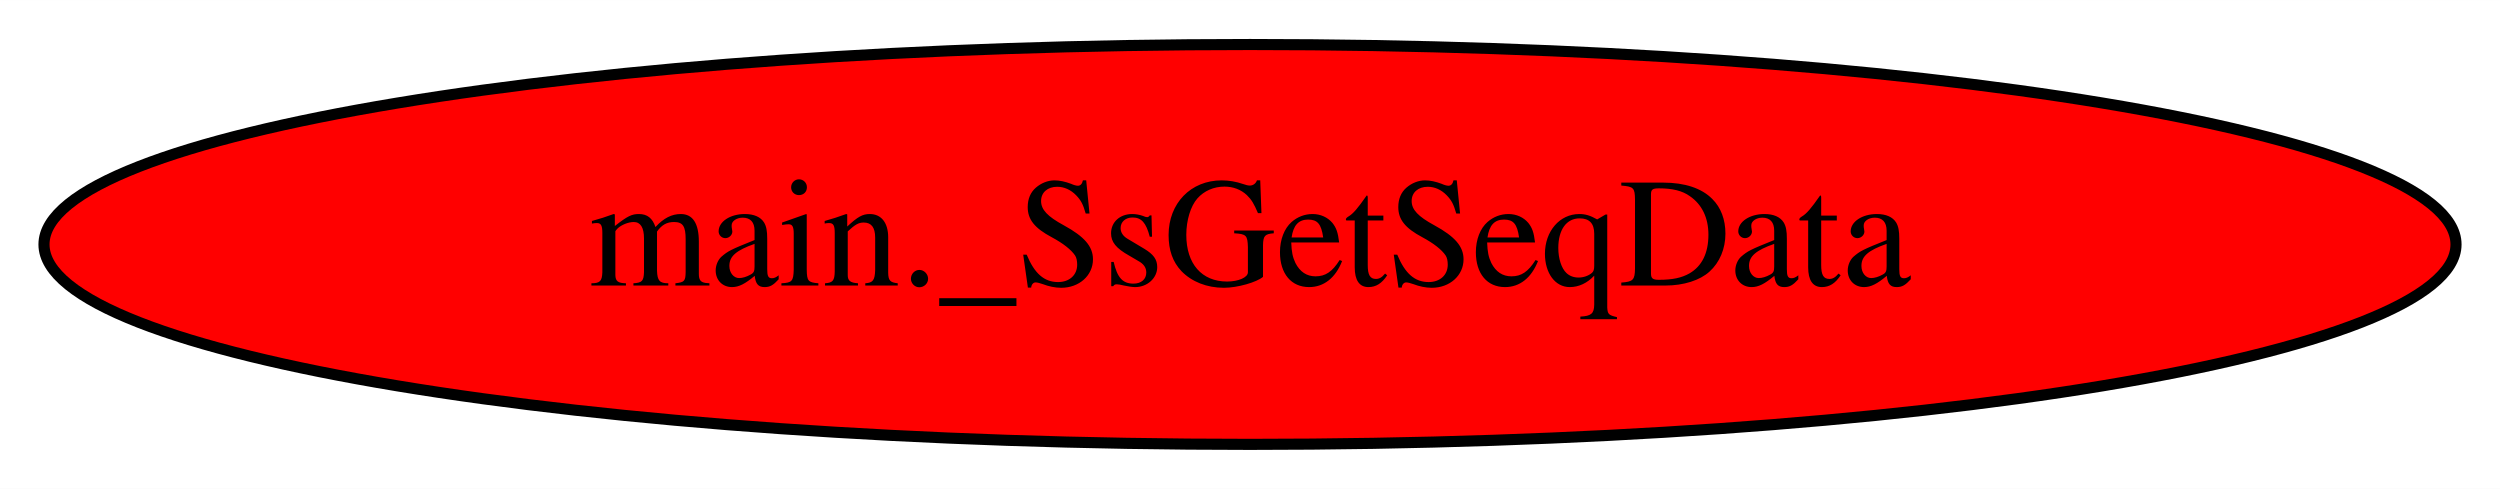
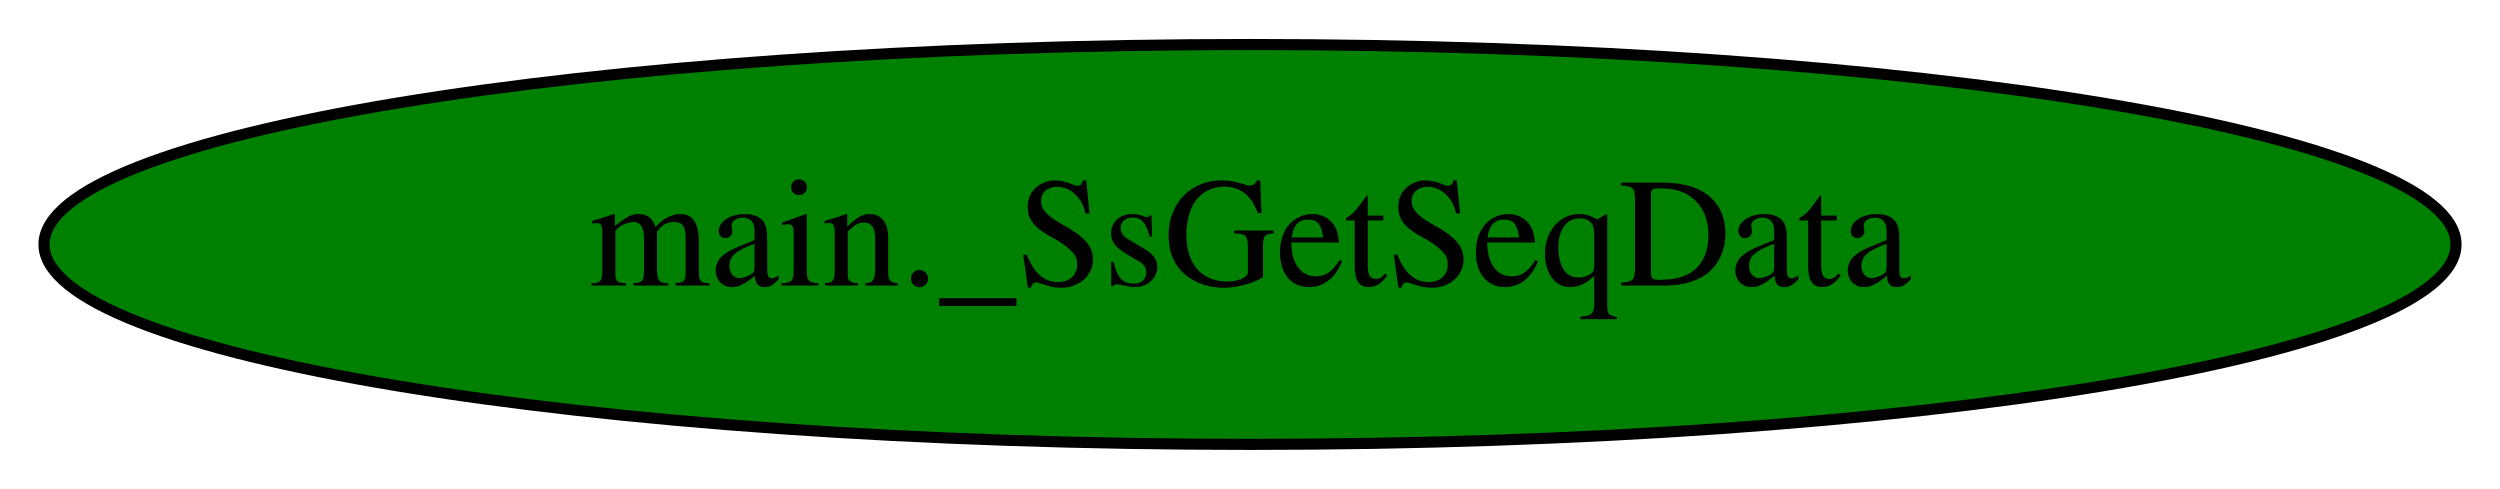
<svg xmlns="http://www.w3.org/2000/svg" width="225pt" height="44pt" viewBox="0.00 0.00 225.08 44.00">
  <g id="graph0" class="graph" transform="scale(1 1) rotate(0) translate(4 40)">
    <polygon fill="white" stroke="transparent" points="-4,4 -4,-40 221.08,-40 221.08,4 -4,4" />
    <g id="node1" class="node">
-       <ellipse fill="red" stroke="black" cx="108.54" cy="-18" rx="108.58" ry="18" />
+       <ellipse fill="green" stroke="black" cx="108.54" cy="-18" rx="108.58" ry="18" />
      <text text-anchor="middle" x="108.54" y="-14.3" font-family="Times,serif" font-size="14.00">main._SsGetSeqData</text>
    </g>
  </g>
</svg>
